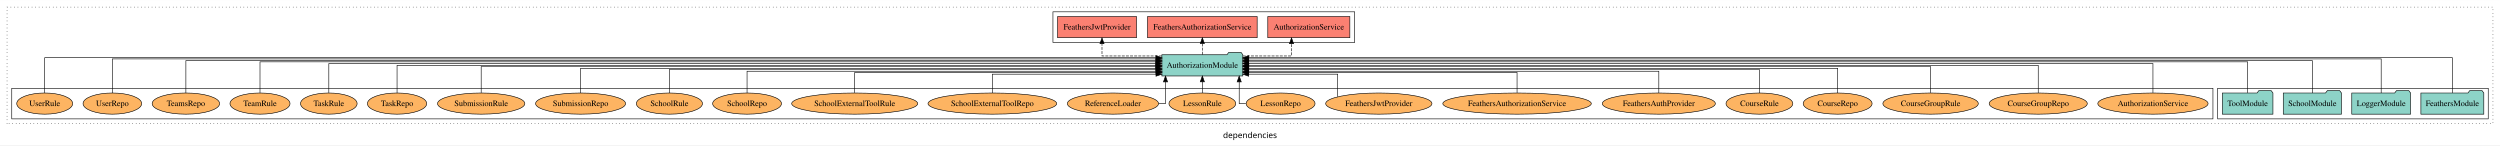
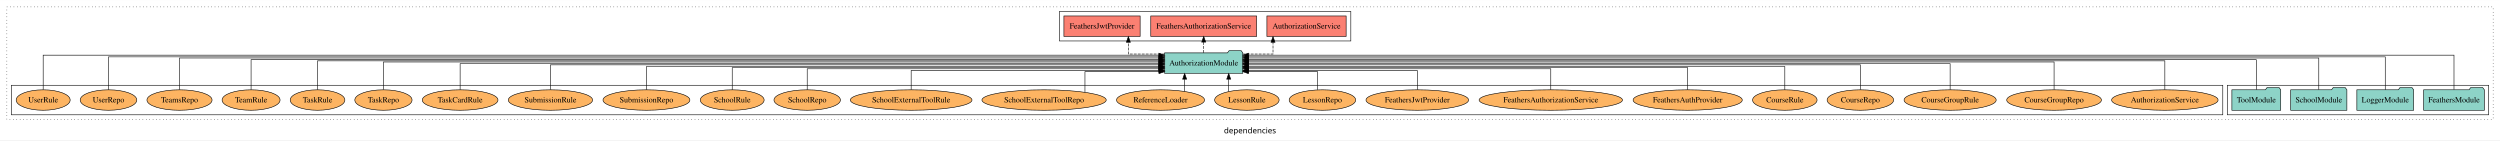
- <svg xmlns="http://www.w3.org/2000/svg" width="4250pt" height="247pt" viewBox="0.00 0.00 4250.00 246.80">
+ <svg xmlns="http://www.w3.org/2000/svg" width="4401pt" height="247pt" viewBox="0.00 0.00 4401.00 246.80">
  <g id="graph0" class="graph" transform="scale(1 1) rotate(0) translate(4 242.8)">
-     <polygon fill="white" stroke="transparent" points="-4,4 -4,-242.8 4246,-242.8 4246,4 -4,4" />
-     <text text-anchor="middle" x="2121" y="-8.2" font-family="sans-serif" font-size="14.00">dependencies</text>
+     <polygon fill="white" stroke="transparent" points="-4,4 -4,-242.8 4397,-242.8 4397,4 -4,4" />
+     <text text-anchor="middle" x="2196.5" y="-8.2" font-family="sans-serif" font-size="14.00">dependencies</text>
    <g id="clust1" class="cluster">
-       <polygon fill="none" stroke="black" stroke-dasharray="1,5" points="8,-32.8 8,-230.8 4234,-230.8 4234,-32.8 8,-32.8" />
+       <polygon fill="none" stroke="black" stroke-dasharray="1,5" points="8,-32.8 8,-230.8 4385,-230.8 4385,-32.8 8,-32.8" />
+     </g>
+     <g id="clust4" class="cluster">
+       <polygon fill="none" stroke="black" points="1861,-170.8 1861,-222.8 2374,-222.8 2374,-170.8 1861,-170.8" />
    </g>
    <g id="clust3" class="cluster">
-       <polygon fill="none" stroke="black" points="3766,-40.8 3766,-92.8 4226,-92.8 4226,-40.8 3766,-40.8" />
-     </g>
-     <g id="clust4" class="cluster">
-       <polygon fill="none" stroke="black" points="1786,-170.8 1786,-222.8 2299,-222.8 2299,-170.8 1786,-170.8" />
+       <polygon fill="none" stroke="black" points="3917,-40.8 3917,-92.8 4377,-92.8 4377,-40.8 3917,-40.8" />
    </g>
    <g id="clust6" class="cluster">
-       <polygon fill="none" stroke="black" points="16,-40.8 16,-92.8 3758,-92.8 3758,-40.8 16,-40.8" />
+       <polygon fill="none" stroke="black" points="16,-40.8 16,-92.8 3909,-92.8 3909,-40.8 16,-40.8" />
    </g>
    <g id="node1" class="node">
-       <polygon fill="#8dd3c7" stroke="black" points="4218.48,-84.8 4215.48,-88.8 4194.48,-88.8 4191.48,-84.8 4111.52,-84.8 4111.52,-48.8 4218.48,-48.8 4218.48,-84.8" />
-       <text text-anchor="middle" x="4165" y="-62.6" font-family="Times,serif" font-size="14.00">FeathersModule</text>
+       <polygon fill="#8dd3c7" stroke="black" points="4369.48,-84.8 4366.48,-88.8 4345.48,-88.8 4342.48,-84.8 4262.52,-84.8 4262.52,-48.8 4369.48,-48.8 4369.48,-84.8" />
+       <text text-anchor="middle" x="4316" y="-62.6" font-family="Times,serif" font-size="14.00">FeathersModule</text>
    </g>
    <g id="node5" class="node">
-       <polygon fill="#8dd3c7" stroke="black" points="2108.81,-149.8 2105.81,-153.8 2084.81,-153.8 2081.81,-149.8 1971.19,-149.8 1971.19,-113.8 2108.81,-113.8 2108.81,-149.8" />
-       <text text-anchor="middle" x="2040" y="-127.6" font-family="Times,serif" font-size="14.00">AuthorizationModule</text>
+       <polygon fill="#8dd3c7" stroke="black" points="2183.81,-149.8 2180.81,-153.8 2159.81,-153.8 2156.81,-149.8 2046.19,-149.8 2046.19,-113.8 2183.81,-113.8 2183.81,-149.8" />
+       <text text-anchor="middle" x="2115" y="-127.6" font-family="Times,serif" font-size="14.00">AuthorizationModule</text>
    </g>
    <g id="edge1" class="edge">
-       <path fill="none" stroke="black" d="M4165,-84.89C4165,-107.93 4165,-144.8 4165,-144.8 4165,-144.8 2118.89,-144.8 2118.89,-144.8" />
-       <polygon fill="black" stroke="black" points="2118.89,-141.3 2108.89,-144.8 2118.89,-148.3 2118.89,-141.3" />
+       <path fill="none" stroke="black" d="M4316,-85.12C4316,-108.46 4316,-145.8 4316,-145.8 4316,-145.8 2193.89,-145.8 2193.89,-145.8" />
+       <polygon fill="black" stroke="black" points="2193.89,-142.3 2183.89,-145.8 2193.89,-149.3 2193.89,-142.3" />
    </g>
    <g id="node2" class="node">
-       <polygon fill="#8dd3c7" stroke="black" points="4093.98,-84.8 4090.98,-88.8 4069.98,-88.8 4066.98,-84.8 3994.02,-84.8 3994.02,-48.8 4093.98,-48.8 4093.98,-84.8" />
-       <text text-anchor="middle" x="4044" y="-62.6" font-family="Times,serif" font-size="14.00">LoggerModule</text>
+       <polygon fill="#8dd3c7" stroke="black" points="4244.98,-84.8 4241.98,-88.8 4220.98,-88.8 4217.98,-84.8 4145.02,-84.8 4145.02,-48.8 4244.98,-48.8 4244.98,-84.8" />
+       <text text-anchor="middle" x="4195" y="-62.6" font-family="Times,serif" font-size="14.00">LoggerModule</text>
    </g>
    <g id="edge2" class="edge">
-       <path fill="none" stroke="black" d="M4044,-84.81C4044,-107.29 4044,-142.8 4044,-142.8 4044,-142.8 2118.69,-142.8 2118.69,-142.8" />
-       <polygon fill="black" stroke="black" points="2118.69,-139.3 2108.69,-142.8 2118.69,-146.3 2118.69,-139.3" />
+       <path fill="none" stroke="black" d="M4195,-84.81C4195,-107.29 4195,-142.8 4195,-142.8 4195,-142.8 2193.91,-142.8 2193.91,-142.8" />
+       <polygon fill="black" stroke="black" points="2193.91,-139.3 2183.91,-142.8 2193.91,-146.3 2193.91,-139.3" />
    </g>
    <g id="node3" class="node">
-       <polygon fill="#8dd3c7" stroke="black" points="3976.44,-84.8 3973.44,-88.8 3952.44,-88.8 3949.44,-84.8 3877.56,-84.8 3877.56,-48.8 3976.44,-48.8 3976.44,-84.8" />
-       <text text-anchor="middle" x="3927" y="-62.6" font-family="Times,serif" font-size="14.00">SchoolModule</text>
+       <polygon fill="#8dd3c7" stroke="black" points="4127.44,-84.8 4124.44,-88.8 4103.44,-88.8 4100.44,-84.8 4028.56,-84.8 4028.56,-48.8 4127.44,-48.8 4127.44,-84.8" />
+       <text text-anchor="middle" x="4078" y="-62.6" font-family="Times,serif" font-size="14.00">SchoolModule</text>
    </g>
    <g id="edge3" class="edge">
-       <path fill="none" stroke="black" d="M3927,-84.84C3927,-106.46 3927,-139.8 3927,-139.8 3927,-139.8 2118.83,-139.8 2118.83,-139.8" />
-       <polygon fill="black" stroke="black" points="2118.83,-136.3 2108.83,-139.8 2118.83,-143.3 2118.83,-136.3" />
+       <path fill="none" stroke="black" d="M4078,-85.09C4078,-107.01 4078,-140.8 4078,-140.8 4078,-140.8 2193.71,-140.8 2193.71,-140.8" />
+       <polygon fill="black" stroke="black" points="2193.71,-137.3 2183.71,-140.8 2193.71,-144.3 2193.71,-137.3" />
    </g>
    <g id="node4" class="node">
-       <polygon fill="#8dd3c7" stroke="black" points="3859.99,-84.8 3856.99,-88.8 3835.99,-88.8 3832.99,-84.8 3774.01,-84.8 3774.01,-48.8 3859.99,-48.8 3859.99,-84.8" />
-       <text text-anchor="middle" x="3817" y="-62.6" font-family="Times,serif" font-size="14.00">ToolModule</text>
+       <polygon fill="#8dd3c7" stroke="black" points="4010.99,-84.8 4007.99,-88.8 3986.99,-88.8 3983.99,-84.8 3925.01,-84.8 3925.01,-48.8 4010.99,-48.8 4010.99,-84.8" />
+       <text text-anchor="middle" x="3968" y="-62.6" font-family="Times,serif" font-size="14.00">ToolModule</text>
    </g>
    <g id="edge4" class="edge">
-       <path fill="none" stroke="black" d="M3817,-85.08C3817,-106.12 3817,-137.8 3817,-137.8 3817,-137.8 2118.84,-137.8 2118.84,-137.8" />
-       <polygon fill="black" stroke="black" points="2118.84,-134.3 2108.84,-137.8 2118.84,-141.3 2118.84,-134.3" />
+       <path fill="none" stroke="black" d="M3968,-85.08C3968,-106.12 3968,-137.8 3968,-137.8 3968,-137.8 2193.7,-137.8 2193.7,-137.8" />
+       <polygon fill="black" stroke="black" points="2193.7,-134.3 2183.7,-137.8 2193.7,-141.3 2193.7,-134.3" />
    </g>
    <g id="node6" class="node">
-       <polygon fill="#fb8072" stroke="black" points="2290.74,-214.8 2151.26,-214.8 2151.26,-178.8 2290.74,-178.8 2290.74,-214.8" />
-       <text text-anchor="middle" x="2221" y="-192.6" font-family="Times,serif" font-size="14.00">AuthorizationService </text>
+       <polygon fill="#fb8072" stroke="black" points="2365.74,-214.8 2226.26,-214.8 2226.26,-178.8 2365.74,-178.8 2365.74,-214.8" />
+       <text text-anchor="middle" x="2296" y="-192.6" font-family="Times,serif" font-size="14.00">AuthorizationService </text>
    </g>
    <g id="edge5" class="edge">
-       <path fill="none" stroke="black" stroke-dasharray="5,2" d="M2108.69,-147.8C2148.8,-147.8 2191.58,-147.8 2191.58,-147.8 2191.58,-147.8 2191.58,-168.55 2191.58,-168.55" />
-       <polygon fill="black" stroke="black" points="2188.08,-168.55 2191.58,-178.55 2195.08,-168.55 2188.08,-168.55" />
+       <path fill="none" stroke="black" stroke-dasharray="5,2" d="M2183.85,-147.8C2211.52,-147.8 2237.01,-147.8 2237.01,-147.8 2237.01,-147.8 2237.01,-168.55 2237.01,-168.55" />
+       <polygon fill="black" stroke="black" points="2233.51,-168.55 2237.01,-178.55 2240.51,-168.55 2233.51,-168.55" />
    </g>
    <g id="node7" class="node">
-       <polygon fill="#fb8072" stroke="black" points="2133.17,-214.8 1946.83,-214.8 1946.83,-178.8 2133.17,-178.8 2133.17,-214.8" />
-       <text text-anchor="middle" x="2040" y="-192.6" font-family="Times,serif" font-size="14.00">FeathersAuthorizationService </text>
+       <polygon fill="#fb8072" stroke="black" points="2208.17,-214.8 2021.83,-214.8 2021.83,-178.8 2208.17,-178.8 2208.17,-214.8" />
+       <text text-anchor="middle" x="2115" y="-192.6" font-family="Times,serif" font-size="14.00">FeathersAuthorizationService </text>
    </g>
    <g id="edge6" class="edge">
-       <path fill="none" stroke="black" stroke-dasharray="5,2" d="M2040,-149.91C2040,-149.91 2040,-168.79 2040,-168.79" />
-       <polygon fill="black" stroke="black" points="2036.5,-168.79 2040,-178.79 2043.5,-168.79 2036.5,-168.79" />
+       <path fill="none" stroke="black" stroke-dasharray="5,2" d="M2115,-149.91C2115,-149.91 2115,-168.79 2115,-168.79" />
+       <polygon fill="black" stroke="black" points="2111.5,-168.79 2115,-178.79 2118.5,-168.79 2111.5,-168.79" />
    </g>
    <g id="node8" class="node">
-       <polygon fill="#fb8072" stroke="black" points="1928.09,-214.8 1793.91,-214.8 1793.91,-178.8 1928.09,-178.8 1928.09,-214.8" />
-       <text text-anchor="middle" x="1861" y="-192.6" font-family="Times,serif" font-size="14.00">FeathersJwtProvider </text>
+       <polygon fill="#fb8072" stroke="black" points="2003.09,-214.8 1868.91,-214.8 1868.91,-178.8 2003.09,-178.8 2003.09,-214.8" />
+       <text text-anchor="middle" x="1936" y="-192.6" font-family="Times,serif" font-size="14.00">FeathersJwtProvider </text>
    </g>
    <g id="edge7" class="edge">
-       <path fill="none" stroke="black" stroke-dasharray="5,2" d="M1971.1,-147.8C1923.75,-147.8 1869.39,-147.8 1869.39,-147.8 1869.39,-147.8 1869.39,-168.55 1869.39,-168.55" />
-       <polygon fill="black" stroke="black" points="1865.89,-168.55 1869.39,-178.55 1872.89,-168.55 1865.89,-168.55" />
+       <path fill="none" stroke="black" stroke-dasharray="5,2" d="M2045.98,-147.8C2013.76,-147.8 1982.39,-147.8 1982.39,-147.8 1982.39,-147.8 1982.39,-168.55 1982.39,-168.55" />
+       <polygon fill="black" stroke="black" points="1978.89,-168.55 1982.39,-178.55 1985.89,-168.55 1978.89,-168.55" />
    </g>
    <g id="node9" class="node">
-       <ellipse fill="#fdb462" stroke="black" cx="3656" cy="-66.8" rx="93.76" ry="18" />
-       <text text-anchor="middle" x="3656" y="-62.6" font-family="Times,serif" font-size="14.00">AuthorizationService</text>
+       <ellipse fill="#fdb462" stroke="black" cx="3807" cy="-66.8" rx="93.76" ry="18" />
+       <text text-anchor="middle" x="3807" y="-62.6" font-family="Times,serif" font-size="14.00">AuthorizationService</text>
    </g>
    <g id="edge8" class="edge">
-       <path fill="none" stroke="black" d="M3656,-85.02C3656,-105.17 3656,-134.8 3656,-134.8 3656,-134.8 2118.66,-134.8 2118.66,-134.8" />
-       <polygon fill="black" stroke="black" points="2118.66,-131.3 2108.66,-134.8 2118.66,-138.3 2118.66,-131.3" />
+       <path fill="none" stroke="black" d="M3807,-84.93C3807,-105.37 3807,-135.8 3807,-135.8 3807,-135.8 2193.69,-135.8 2193.69,-135.8" />
+       <polygon fill="black" stroke="black" points="2193.69,-132.3 2183.69,-135.8 2193.69,-139.3 2193.69,-132.3" />
    </g>
    <g id="node10" class="node">
-       <ellipse fill="#fdb462" stroke="black" cx="3461" cy="-66.8" rx="83.41" ry="18" />
-       <text text-anchor="middle" x="3461" y="-62.6" font-family="Times,serif" font-size="14.00">CourseGroupRepo</text>
+       <ellipse fill="#fdb462" stroke="black" cx="3612" cy="-66.8" rx="83.41" ry="18" />
+       <text text-anchor="middle" x="3612" y="-62.6" font-family="Times,serif" font-size="14.00">CourseGroupRepo</text>
    </g>
    <g id="edge9" class="edge">
-       <path fill="none" stroke="black" d="M3461,-84.91C3461,-104.14 3461,-131.8 3461,-131.8 3461,-131.8 2119.02,-131.8 2119.02,-131.8" />
-       <polygon fill="black" stroke="black" points="2119.02,-128.3 2109.02,-131.8 2119.02,-135.3 2119.02,-128.3" />
+       <path fill="none" stroke="black" d="M3612,-85.11C3612,-104.95 3612,-133.8 3612,-133.8 3612,-133.8 2193.71,-133.8 2193.71,-133.8" />
+       <polygon fill="black" stroke="black" points="2193.71,-130.3 2183.71,-133.8 2193.71,-137.3 2193.71,-130.3" />
    </g>
    <g id="node11" class="node">
-       <ellipse fill="#fdb462" stroke="black" cx="3278" cy="-66.8" rx="81.12" ry="18" />
-       <text text-anchor="middle" x="3278" y="-62.6" font-family="Times,serif" font-size="14.00">CourseGroupRule</text>
+       <ellipse fill="#fdb462" stroke="black" cx="3429" cy="-66.8" rx="81.12" ry="18" />
+       <text text-anchor="middle" x="3429" y="-62.6" font-family="Times,serif" font-size="14.00">CourseGroupRule</text>
    </g>
    <g id="edge10" class="edge">
-       <path fill="none" stroke="black" d="M3278,-85.02C3278,-103.63 3278,-129.8 3278,-129.8 3278,-129.8 2118.77,-129.8 2118.77,-129.8" />
-       <polygon fill="black" stroke="black" points="2118.77,-126.3 2108.77,-129.8 2118.77,-133.3 2118.77,-126.3" />
+       <path fill="none" stroke="black" d="M3429,-84.97C3429,-103.89 3429,-130.8 3429,-130.8 3429,-130.8 2193.8,-130.8 2193.8,-130.8" />
+       <polygon fill="black" stroke="black" points="2193.8,-127.3 2183.8,-130.8 2193.8,-134.3 2193.8,-127.3" />
    </g>
    <g id="node12" class="node">
-       <ellipse fill="#fdb462" stroke="black" cx="3120" cy="-66.8" rx="58.56" ry="18" />
-       <text text-anchor="middle" x="3120" y="-62.6" font-family="Times,serif" font-size="14.00">CourseRepo</text>
+       <ellipse fill="#fdb462" stroke="black" cx="3271" cy="-66.8" rx="58.56" ry="18" />
+       <text text-anchor="middle" x="3271" y="-62.6" font-family="Times,serif" font-size="14.00">CourseRepo</text>
    </g>
    <g id="edge11" class="edge">
-       <path fill="none" stroke="black" d="M3120,-84.8C3120,-102.48 3120,-126.8 3120,-126.8 3120,-126.8 2118.79,-126.8 2118.79,-126.8" />
-       <polygon fill="black" stroke="black" points="2118.79,-123.3 2108.79,-126.8 2118.79,-130.3 2118.79,-123.3" />
+       <path fill="none" stroke="black" d="M3271,-85.07C3271,-103.36 3271,-128.8 3271,-128.8 3271,-128.8 2193.85,-128.8 2193.85,-128.8" />
+       <polygon fill="black" stroke="black" points="2193.85,-125.3 2183.85,-128.8 2193.85,-132.3 2193.85,-125.3" />
    </g>
    <g id="node13" class="node">
-       <ellipse fill="#fdb462" stroke="black" cx="2987" cy="-66.8" rx="56.77" ry="18" />
-       <text text-anchor="middle" x="2987" y="-62.6" font-family="Times,serif" font-size="14.00">CourseRule</text>
+       <ellipse fill="#fdb462" stroke="black" cx="3138" cy="-66.8" rx="56.77" ry="18" />
+       <text text-anchor="middle" x="3138" y="-62.6" font-family="Times,serif" font-size="14.00">CourseRule</text>
    </g>
    <g id="edge12" class="edge">
-       <path fill="none" stroke="black" d="M2987,-84.83C2987,-101.86 2987,-124.8 2987,-124.8 2987,-124.8 2118.87,-124.8 2118.87,-124.8" />
-       <polygon fill="black" stroke="black" points="2118.87,-121.3 2108.87,-124.8 2118.87,-128.3 2118.87,-121.3" />
+       <path fill="none" stroke="black" d="M3138,-84.82C3138,-102.17 3138,-125.8 3138,-125.8 3138,-125.8 2193.71,-125.8 2193.71,-125.8" />
+       <polygon fill="black" stroke="black" points="2193.71,-122.3 2183.71,-125.8 2193.71,-129.3 2193.71,-122.3" />
    </g>
    <g id="node14" class="node">
-       <ellipse fill="#fdb462" stroke="black" cx="2816" cy="-66.8" rx="96.14" ry="18" />
-       <text text-anchor="middle" x="2816" y="-62.6" font-family="Times,serif" font-size="14.00">FeathersAuthProvider</text>
+       <ellipse fill="#fdb462" stroke="black" cx="2967" cy="-66.8" rx="96.14" ry="18" />
+       <text text-anchor="middle" x="2967" y="-62.6" font-family="Times,serif" font-size="14.00">FeathersAuthProvider</text>
    </g>
    <g id="edge13" class="edge">
-       <path fill="none" stroke="black" d="M2816,-84.81C2816,-100.85 2816,-121.8 2816,-121.8 2816,-121.8 2118.86,-121.8 2118.86,-121.8" />
-       <polygon fill="black" stroke="black" points="2118.86,-118.3 2108.86,-121.8 2118.86,-125.3 2118.86,-118.3" />
+       <path fill="none" stroke="black" d="M2967,-84.84C2967,-101.53 2967,-123.8 2967,-123.8 2967,-123.8 2194,-123.8 2194,-123.8" />
+       <polygon fill="black" stroke="black" points="2194,-120.3 2184,-123.8 2194,-127.3 2194,-120.3" />
    </g>
    <g id="node15" class="node">
-       <ellipse fill="#fdb462" stroke="black" cx="2575" cy="-66.8" rx="126.19" ry="18" />
-       <text text-anchor="middle" x="2575" y="-62.6" font-family="Times,serif" font-size="14.00">FeathersAuthorizationService</text>
+       <ellipse fill="#fdb462" stroke="black" cx="2726" cy="-66.8" rx="126.19" ry="18" />
+       <text text-anchor="middle" x="2726" y="-62.6" font-family="Times,serif" font-size="14.00">FeathersAuthorizationService</text>
    </g>
    <g id="edge14" class="edge">
-       <path fill="none" stroke="black" d="M2575,-85.04C2575,-100.37 2575,-119.8 2575,-119.8 2575,-119.8 2118.85,-119.8 2118.85,-119.8" />
-       <polygon fill="black" stroke="black" points="2118.85,-116.3 2108.85,-119.8 2118.85,-123.3 2118.85,-116.3" />
+       <path fill="none" stroke="black" d="M2726,-84.81C2726,-100.85 2726,-121.8 2726,-121.8 2726,-121.8 2193.9,-121.8 2193.9,-121.8" />
+       <polygon fill="black" stroke="black" points="2193.9,-118.3 2183.9,-121.8 2193.9,-125.3 2193.9,-118.3" />
    </g>
    <g id="node16" class="node">
-       <ellipse fill="#fdb462" stroke="black" cx="2340" cy="-66.8" rx="90.35" ry="18" />
-       <text text-anchor="middle" x="2340" y="-62.6" font-family="Times,serif" font-size="14.00">FeathersJwtProvider</text>
+       <ellipse fill="#fdb462" stroke="black" cx="2491" cy="-66.8" rx="90.35" ry="18" />
+       <text text-anchor="middle" x="2491" y="-62.6" font-family="Times,serif" font-size="14.00">FeathersJwtProvider</text>
    </g>
    <g id="edge15" class="edge">
-       <path fill="none" stroke="black" d="M2270.1,-78.4C2270.1,-93.17 2270.1,-116.8 2270.1,-116.8 2270.1,-116.8 2118.73,-116.8 2118.73,-116.8" />
-       <polygon fill="black" stroke="black" points="2118.73,-113.3 2108.73,-116.8 2118.73,-120.3 2118.73,-113.3" />
+       <path fill="none" stroke="black" d="M2491,-84.99C2491,-99.98 2491,-118.8 2491,-118.8 2491,-118.8 2193.96,-118.8 2193.96,-118.8" />
+       <polygon fill="black" stroke="black" points="2193.96,-115.3 2183.96,-118.8 2193.96,-122.3 2193.96,-115.3" />
    </g>
    <g id="node17" class="node">
-       <ellipse fill="#fdb462" stroke="black" cx="2173" cy="-66.8" rx="58.56" ry="18" />
-       <text text-anchor="middle" x="2173" y="-62.6" font-family="Times,serif" font-size="14.00">LessonRepo</text>
+       <ellipse fill="#fdb462" stroke="black" cx="2324" cy="-66.8" rx="58.56" ry="18" />
+       <text text-anchor="middle" x="2324" y="-62.6" font-family="Times,serif" font-size="14.00">LessonRepo</text>
    </g>
    <g id="edge16" class="edge">
-       <path fill="none" stroke="black" d="M2113.95,-66.8C2107.18,-66.8 2102.64,-66.8 2102.64,-66.8 2102.64,-66.8 2102.64,-103.69 2102.64,-103.69" />
-       <polygon fill="black" stroke="black" points="2099.14,-103.69 2102.64,-113.69 2106.14,-103.69 2099.14,-103.69" />
+       <path fill="none" stroke="black" d="M2315.42,-84.85C2315.42,-99.17 2315.42,-116.8 2315.42,-116.8 2315.42,-116.8 2193.69,-116.8 2193.69,-116.8" />
+       <polygon fill="black" stroke="black" points="2193.69,-113.3 2183.69,-116.8 2193.69,-120.3 2193.69,-113.3" />
    </g>
    <g id="node18" class="node">
-       <ellipse fill="#fdb462" stroke="black" cx="2040" cy="-66.8" rx="56.77" ry="18" />
-       <text text-anchor="middle" x="2040" y="-62.6" font-family="Times,serif" font-size="14.00">LessonRule</text>
+       <ellipse fill="#fdb462" stroke="black" cx="2191" cy="-66.8" rx="56.77" ry="18" />
+       <text text-anchor="middle" x="2191" y="-62.6" font-family="Times,serif" font-size="14.00">LessonRule</text>
    </g>
    <g id="edge17" class="edge">
-       <path fill="none" stroke="black" d="M2040,-84.91C2040,-84.91 2040,-103.79 2040,-103.79" />
-       <polygon fill="black" stroke="black" points="2036.5,-103.79 2040,-113.79 2043.5,-103.79 2036.5,-103.79" />
+       <path fill="none" stroke="black" d="M2159.01,-81.88C2159.01,-81.88 2159.01,-103.56 2159.01,-103.56" />
+       <polygon fill="black" stroke="black" points="2155.51,-103.56 2159.01,-113.56 2162.51,-103.56 2155.51,-103.56" />
    </g>
    <g id="node19" class="node">
-       <ellipse fill="#fdb462" stroke="black" cx="1888" cy="-66.8" rx="77.53" ry="18" />
-       <text text-anchor="middle" x="1888" y="-62.6" font-family="Times,serif" font-size="14.00">ReferenceLoader</text>
+       <ellipse fill="#fdb462" stroke="black" cx="2039" cy="-66.8" rx="77.53" ry="18" />
+       <text text-anchor="middle" x="2039" y="-62.6" font-family="Times,serif" font-size="14.00">ReferenceLoader</text>
    </g>
    <g id="edge18" class="edge">
-       <path fill="none" stroke="black" d="M1965.67,-66.8C1972.77,-66.8 1977.36,-66.8 1977.36,-66.8 1977.36,-66.8 1977.36,-103.69 1977.36,-103.69" />
-       <polygon fill="black" stroke="black" points="1973.86,-103.69 1977.36,-113.69 1980.86,-103.69 1973.86,-103.69" />
+       <path fill="none" stroke="black" d="M2081.43,-81.88C2081.43,-81.88 2081.43,-103.56 2081.43,-103.56" />
+       <polygon fill="black" stroke="black" points="2077.93,-103.56 2081.43,-113.56 2084.93,-103.56 2077.93,-103.56" />
    </g>
    <g id="node20" class="node">
-       <ellipse fill="#fdb462" stroke="black" cx="1683" cy="-66.8" rx="109.39" ry="18" />
-       <text text-anchor="middle" x="1683" y="-62.6" font-family="Times,serif" font-size="14.00">SchoolExternalToolRepo</text>
+       <ellipse fill="#fdb462" stroke="black" cx="1834" cy="-66.8" rx="109.39" ry="18" />
+       <text text-anchor="middle" x="1834" y="-62.6" font-family="Times,serif" font-size="14.00">SchoolExternalToolRepo</text>
    </g>
    <g id="edge19" class="edge">
-       <path fill="none" stroke="black" d="M1683,-84.85C1683,-99.17 1683,-116.8 1683,-116.8 1683,-116.8 1961.17,-116.8 1961.17,-116.8" />
-       <polygon fill="black" stroke="black" points="1961.17,-120.3 1971.17,-116.8 1961.17,-113.3 1961.17,-120.3" />
+       <path fill="none" stroke="black" d="M1905.95,-80.46C1905.95,-95.27 1905.95,-116.8 1905.95,-116.8 1905.95,-116.8 2036.26,-116.8 2036.26,-116.8" />
+       <polygon fill="black" stroke="black" points="2036.26,-120.3 2046.26,-116.8 2036.26,-113.3 2036.26,-120.3" />
    </g>
    <g id="node21" class="node">
-       <ellipse fill="#fdb462" stroke="black" cx="1449" cy="-66.8" rx="107.1" ry="18" />
-       <text text-anchor="middle" x="1449" y="-62.6" font-family="Times,serif" font-size="14.00">SchoolExternalToolRule</text>
+       <ellipse fill="#fdb462" stroke="black" cx="1600" cy="-66.8" rx="107.1" ry="18" />
+       <text text-anchor="middle" x="1600" y="-62.6" font-family="Times,serif" font-size="14.00">SchoolExternalToolRule</text>
    </g>
    <g id="edge20" class="edge">
-       <path fill="none" stroke="black" d="M1449,-85.04C1449,-100.37 1449,-119.8 1449,-119.8 1449,-119.8 1961.34,-119.8 1961.34,-119.8" />
-       <polygon fill="black" stroke="black" points="1961.34,-123.3 1971.34,-119.8 1961.34,-116.3 1961.34,-123.3" />
+       <path fill="none" stroke="black" d="M1600,-84.99C1600,-99.98 1600,-118.8 1600,-118.8 1600,-118.8 2036.08,-118.8 2036.08,-118.8" />
+       <polygon fill="black" stroke="black" points="2036.08,-122.3 2046.08,-118.8 2036.08,-115.3 2036.08,-122.3" />
    </g>
    <g id="node22" class="node">
-       <ellipse fill="#fdb462" stroke="black" cx="1266" cy="-66.8" rx="58.49" ry="18" />
-       <text text-anchor="middle" x="1266" y="-62.6" font-family="Times,serif" font-size="14.00">SchoolRepo</text>
+       <ellipse fill="#fdb462" stroke="black" cx="1417" cy="-66.8" rx="58.49" ry="18" />
+       <text text-anchor="middle" x="1417" y="-62.6" font-family="Times,serif" font-size="14.00">SchoolRepo</text>
    </g>
    <g id="edge21" class="edge">
-       <path fill="none" stroke="black" d="M1266,-84.81C1266,-100.85 1266,-121.8 1266,-121.8 1266,-121.8 1961.31,-121.8 1961.31,-121.8" />
-       <polygon fill="black" stroke="black" points="1961.31,-125.3 1971.31,-121.8 1961.31,-118.3 1961.31,-125.3" />
+       <path fill="none" stroke="black" d="M1417,-84.81C1417,-100.85 1417,-121.8 1417,-121.8 1417,-121.8 2036.16,-121.8 2036.16,-121.8" />
+       <polygon fill="black" stroke="black" points="2036.16,-125.3 2046.16,-121.8 2036.16,-118.3 2036.16,-125.3" />
    </g>
    <g id="node23" class="node">
-       <ellipse fill="#fdb462" stroke="black" cx="1134" cy="-66.8" rx="56.2" ry="18" />
-       <text text-anchor="middle" x="1134" y="-62.6" font-family="Times,serif" font-size="14.00">SchoolRule</text>
+       <ellipse fill="#fdb462" stroke="black" cx="1285" cy="-66.8" rx="56.2" ry="18" />
+       <text text-anchor="middle" x="1285" y="-62.6" font-family="Times,serif" font-size="14.00">SchoolRule</text>
    </g>
    <g id="edge22" class="edge">
-       <path fill="none" stroke="black" d="M1134,-84.83C1134,-101.86 1134,-124.8 1134,-124.8 1134,-124.8 1961.16,-124.8 1961.16,-124.8" />
-       <polygon fill="black" stroke="black" points="1961.16,-128.3 1971.16,-124.8 1961.16,-121.3 1961.16,-128.3" />
+       <path fill="none" stroke="black" d="M1285,-84.84C1285,-101.53 1285,-123.8 1285,-123.8 1285,-123.8 2036.02,-123.8 2036.02,-123.8" />
+       <polygon fill="black" stroke="black" points="2036.02,-127.3 2046.02,-123.8 2036.02,-120.3 2036.02,-127.3" />
    </g>
    <g id="node24" class="node">
-       <ellipse fill="#fdb462" stroke="black" cx="983" cy="-66.8" rx="76.5" ry="18" />
-       <text text-anchor="middle" x="983" y="-62.6" font-family="Times,serif" font-size="14.00">SubmissionRepo</text>
+       <ellipse fill="#fdb462" stroke="black" cx="1134" cy="-66.8" rx="76.5" ry="18" />
+       <text text-anchor="middle" x="1134" y="-62.6" font-family="Times,serif" font-size="14.00">SubmissionRepo</text>
    </g>
    <g id="edge23" class="edge">
-       <path fill="none" stroke="black" d="M983,-84.8C983,-102.48 983,-126.8 983,-126.8 983,-126.8 1961.06,-126.8 1961.06,-126.8" />
-       <polygon fill="black" stroke="black" points="1961.06,-130.3 1971.06,-126.8 1961.05,-123.3 1961.06,-130.3" />
+       <path fill="none" stroke="black" d="M1134,-84.82C1134,-102.17 1134,-125.8 1134,-125.8 1134,-125.8 2036.02,-125.8 2036.02,-125.8" />
+       <polygon fill="black" stroke="black" points="2036.02,-129.3 2046.02,-125.8 2036.02,-122.3 2036.02,-129.3" />
    </g>
    <g id="node25" class="node">
-       <ellipse fill="#fdb462" stroke="black" cx="814" cy="-66.8" rx="74.21" ry="18" />
-       <text text-anchor="middle" x="814" y="-62.6" font-family="Times,serif" font-size="14.00">SubmissionRule</text>
+       <ellipse fill="#fdb462" stroke="black" cx="965" cy="-66.8" rx="74.21" ry="18" />
+       <text text-anchor="middle" x="965" y="-62.6" font-family="Times,serif" font-size="14.00">SubmissionRule</text>
    </g>
    <g id="edge24" class="edge">
-       <path fill="none" stroke="black" d="M814,-85.02C814,-103.63 814,-129.8 814,-129.8 814,-129.8 1961.02,-129.8 1961.02,-129.8" />
-       <polygon fill="black" stroke="black" points="1961.02,-133.3 1971.02,-129.8 1961.02,-126.3 1961.02,-133.3" />
+       <path fill="none" stroke="black" d="M965,-85.07C965,-103.36 965,-128.8 965,-128.8 965,-128.8 2036.08,-128.8 2036.08,-128.8" />
+       <polygon fill="black" stroke="black" points="2036.08,-132.3 2046.08,-128.8 2036.08,-125.3 2036.08,-132.3" />
    </g>
    <g id="node26" class="node">
+       <ellipse fill="#fdb462" stroke="black" cx="806" cy="-66.8" rx="66.64" ry="18" />
+       <text text-anchor="middle" x="806" y="-62.6" font-family="Times,serif" font-size="14.00">TaskCardRule</text>
+     </g>
+     <g id="edge25" class="edge">
+       <path fill="none" stroke="black" d="M806,-84.97C806,-103.89 806,-130.8 806,-130.8 806,-130.8 2036.01,-130.8 2036.01,-130.8" />
+       <polygon fill="black" stroke="black" points="2036.01,-134.3 2046.01,-130.8 2036.01,-127.3 2036.01,-134.3" />
+     </g>
+     <g id="node27" class="node">
      <ellipse fill="#fdb462" stroke="black" cx="671" cy="-66.8" rx="50.39" ry="18" />
      <text text-anchor="middle" x="671" y="-62.6" font-family="Times,serif" font-size="14.00">TaskRepo</text>
    </g>
-     <g id="edge25" class="edge">
-       <path fill="none" stroke="black" d="M671,-84.91C671,-104.14 671,-131.8 671,-131.8 671,-131.8 1961.17,-131.8 1961.17,-131.8" />
-       <polygon fill="black" stroke="black" points="1961.17,-135.3 1971.17,-131.8 1961.17,-128.3 1961.17,-135.3" />
-     </g>
-     <g id="node27" class="node">
+     <g id="edge26" class="edge">
+       <path fill="none" stroke="black" d="M671,-85.11C671,-104.95 671,-133.8 671,-133.8 671,-133.8 2036.32,-133.8 2036.32,-133.8" />
+       <polygon fill="black" stroke="black" points="2036.32,-137.3 2046.32,-133.8 2036.32,-130.3 2036.32,-137.3" />
+     </g>
+     <g id="node28" class="node">
      <ellipse fill="#fdb462" stroke="black" cx="555" cy="-66.8" rx="48.09" ry="18" />
      <text text-anchor="middle" x="555" y="-62.6" font-family="Times,serif" font-size="14.00">TaskRule</text>
    </g>
-     <g id="edge26" class="edge">
-       <path fill="none" stroke="black" d="M555,-85.02C555,-105.17 555,-134.8 555,-134.8 555,-134.8 1960.86,-134.8 1960.86,-134.8" />
-       <polygon fill="black" stroke="black" points="1960.86,-138.3 1970.86,-134.8 1960.86,-131.3 1960.86,-138.3" />
-     </g>
-     <g id="node28" class="node">
+     <g id="edge27" class="edge">
+       <path fill="none" stroke="black" d="M555,-84.93C555,-105.37 555,-135.8 555,-135.8 555,-135.8 2036.21,-135.8 2036.21,-135.8" />
+       <polygon fill="black" stroke="black" points="2036.21,-139.3 2046.21,-135.8 2036.21,-132.3 2036.21,-139.3" />
+     </g>
+     <g id="node29" class="node">
      <ellipse fill="#fdb462" stroke="black" cx="438" cy="-66.8" rx="51.02" ry="18" />
      <text text-anchor="middle" x="438" y="-62.6" font-family="Times,serif" font-size="14.00">TeamRule</text>
    </g>
-     <g id="edge27" class="edge">
-       <path fill="none" stroke="black" d="M438,-85.08C438,-106.12 438,-137.8 438,-137.8 438,-137.8 1961.16,-137.8 1961.16,-137.8" />
-       <polygon fill="black" stroke="black" points="1961.16,-141.3 1971.16,-137.8 1961.16,-134.3 1961.16,-141.3" />
-     </g>
-     <g id="node29" class="node">
+     <g id="edge28" class="edge">
+       <path fill="none" stroke="black" d="M438,-85.08C438,-106.12 438,-137.8 438,-137.8 438,-137.8 2036.13,-137.8 2036.13,-137.8" />
+       <polygon fill="black" stroke="black" points="2036.13,-141.3 2046.13,-137.8 2036.13,-134.3 2036.13,-141.3" />
+     </g>
+     <g id="node30" class="node">
      <ellipse fill="#fdb462" stroke="black" cx="312" cy="-66.8" rx="57.32" ry="18" />
      <text text-anchor="middle" x="312" y="-62.6" font-family="Times,serif" font-size="14.00">TeamsRepo</text>
    </g>
-     <g id="edge28" class="edge">
-       <path fill="none" stroke="black" d="M312,-84.84C312,-106.46 312,-139.8 312,-139.8 312,-139.8 1961.19,-139.8 1961.19,-139.8" />
-       <polygon fill="black" stroke="black" points="1961.19,-143.3 1971.19,-139.8 1961.19,-136.3 1961.19,-143.3" />
-     </g>
-     <g id="node30" class="node">
+     <g id="edge29" class="edge">
+       <path fill="none" stroke="black" d="M312,-85.09C312,-107.01 312,-140.8 312,-140.8 312,-140.8 2036.25,-140.8 2036.25,-140.8" />
+       <polygon fill="black" stroke="black" points="2036.25,-144.3 2046.25,-140.8 2036.25,-137.3 2036.25,-144.3" />
+     </g>
+     <g id="node31" class="node">
      <ellipse fill="#fdb462" stroke="black" cx="187" cy="-66.8" rx="49.81" ry="18" />
      <text text-anchor="middle" x="187" y="-62.6" font-family="Times,serif" font-size="14.00">UserRepo</text>
    </g>
-     <g id="edge29" class="edge">
-       <path fill="none" stroke="black" d="M187,-84.81C187,-107.29 187,-142.8 187,-142.8 187,-142.8 1961.3,-142.8 1961.3,-142.8" />
-       <polygon fill="black" stroke="black" points="1961.3,-146.3 1971.3,-142.8 1961.3,-139.3 1961.3,-146.3" />
-     </g>
-     <g id="node31" class="node">
+     <g id="edge30" class="edge">
+       <path fill="none" stroke="black" d="M187,-84.81C187,-107.29 187,-142.8 187,-142.8 187,-142.8 2036.1,-142.8 2036.1,-142.8" />
+       <polygon fill="black" stroke="black" points="2036.1,-146.3 2046.1,-142.8 2036.1,-139.3 2036.1,-146.3" />
+     </g>
+     <g id="node32" class="node">
      <ellipse fill="#fdb462" stroke="black" cx="72" cy="-66.8" rx="47.52" ry="18" />
      <text text-anchor="middle" x="72" y="-62.6" font-family="Times,serif" font-size="14.00">UserRule</text>
    </g>
-     <g id="edge30" class="edge">
-       <path fill="none" stroke="black" d="M72,-84.89C72,-107.93 72,-144.8 72,-144.8 72,-144.8 1961.11,-144.8 1961.11,-144.8" />
-       <polygon fill="black" stroke="black" points="1961.11,-148.3 1971.11,-144.8 1961.11,-141.3 1961.11,-148.3" />
+     <g id="edge31" class="edge">
+       <path fill="none" stroke="black" d="M72,-85.12C72,-108.46 72,-145.8 72,-145.8 72,-145.8 2036.15,-145.8 2036.15,-145.8" />
+       <polygon fill="black" stroke="black" points="2036.15,-149.3 2046.15,-145.8 2036.15,-142.3 2036.15,-149.3" />
    </g>
  </g>
</svg>
